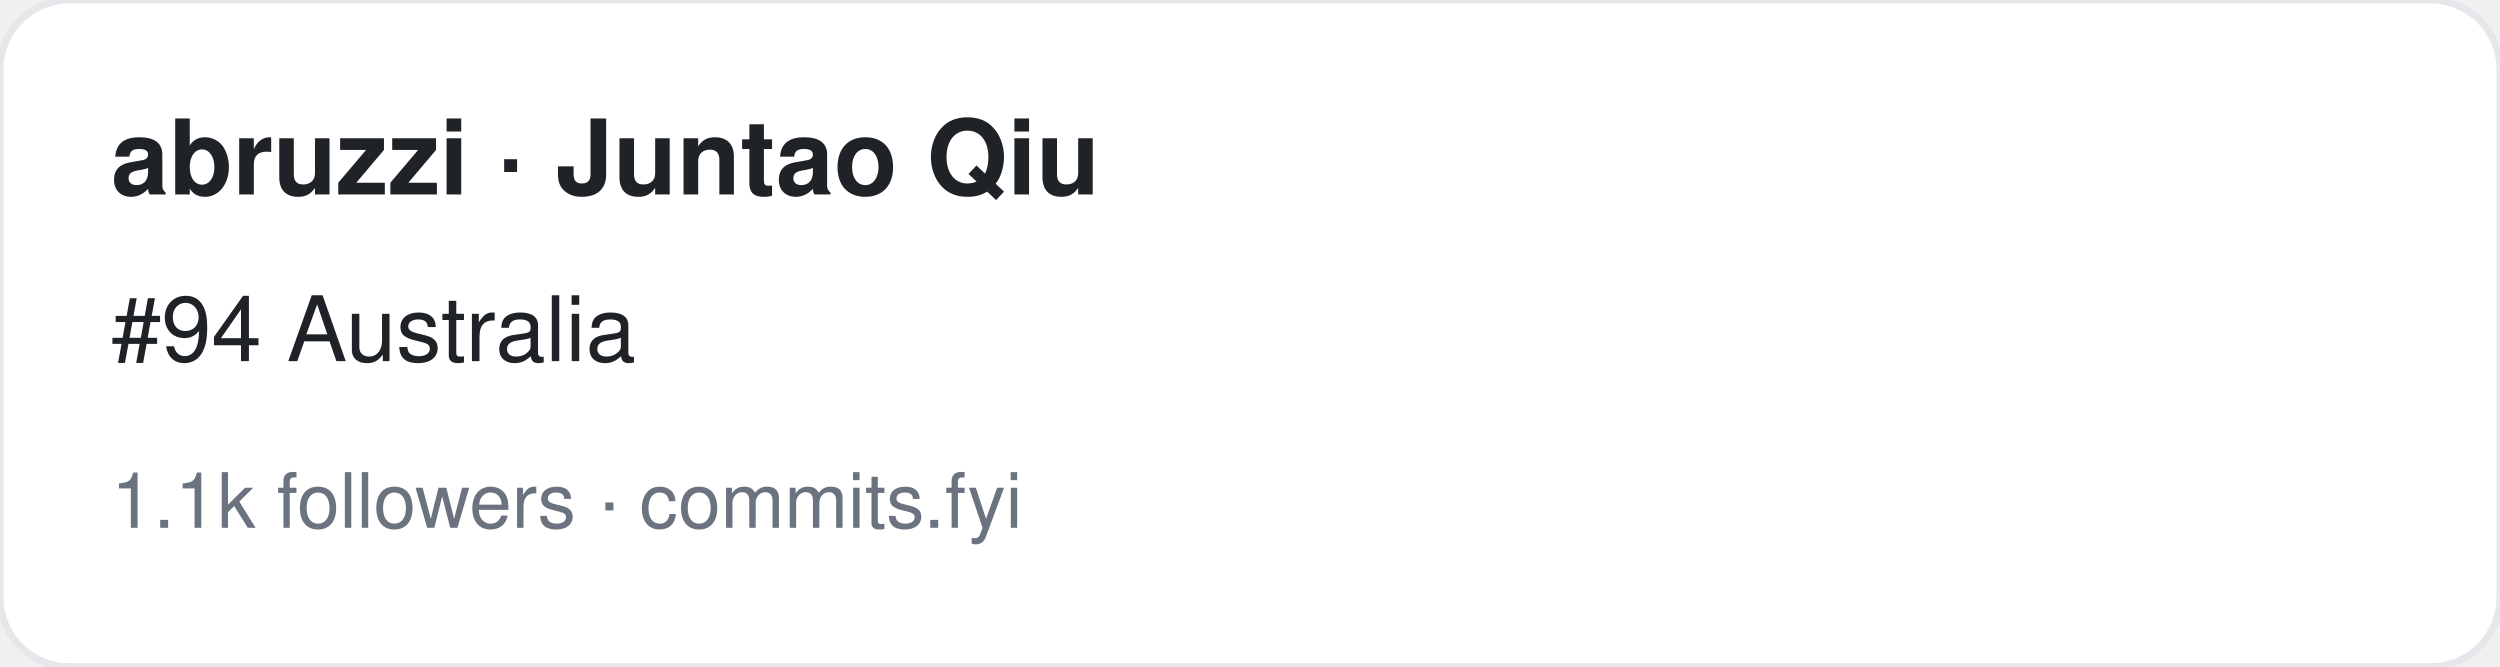
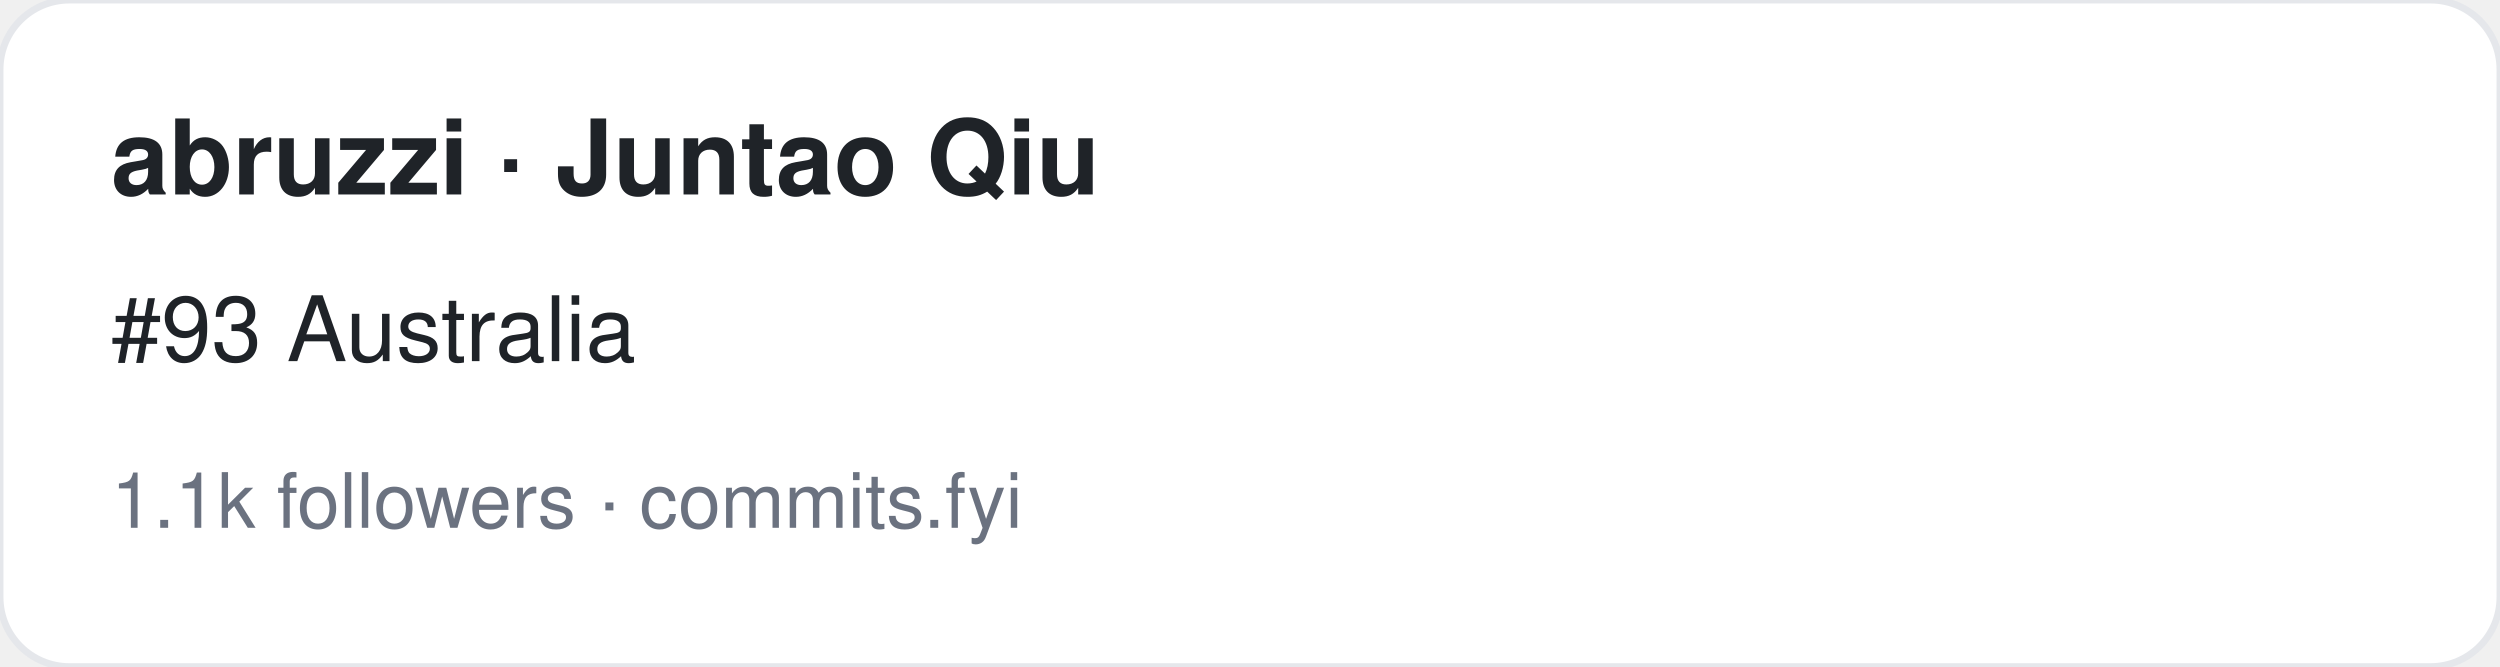
<svg xmlns="http://www.w3.org/2000/svg" width="360" height="96" viewBox="0 0 360 96" font-family="-apple-system,BlinkMacSystemFont,Segoe UI,Helvetica,Arial,sans-serif">
  <rect width="360" height="96" rx="10" fill="#ffffff" stroke="#e5e7eb" />
  <text x="16" y="28" font-size="15" font-weight="700" fill="#1f2328">abruzzi · Juntao Qiu</text>
-   <text x="16" y="52" font-size="13" fill="#1f2328">#94 Australia</text>
+   <text x="16" y="52" font-size="13" fill="#1f2328">#93 Australia</text>
  <text x="16" y="76" font-size="11" fill="#6b7280">1.1k followers · commits.fyi</text>
</svg>
